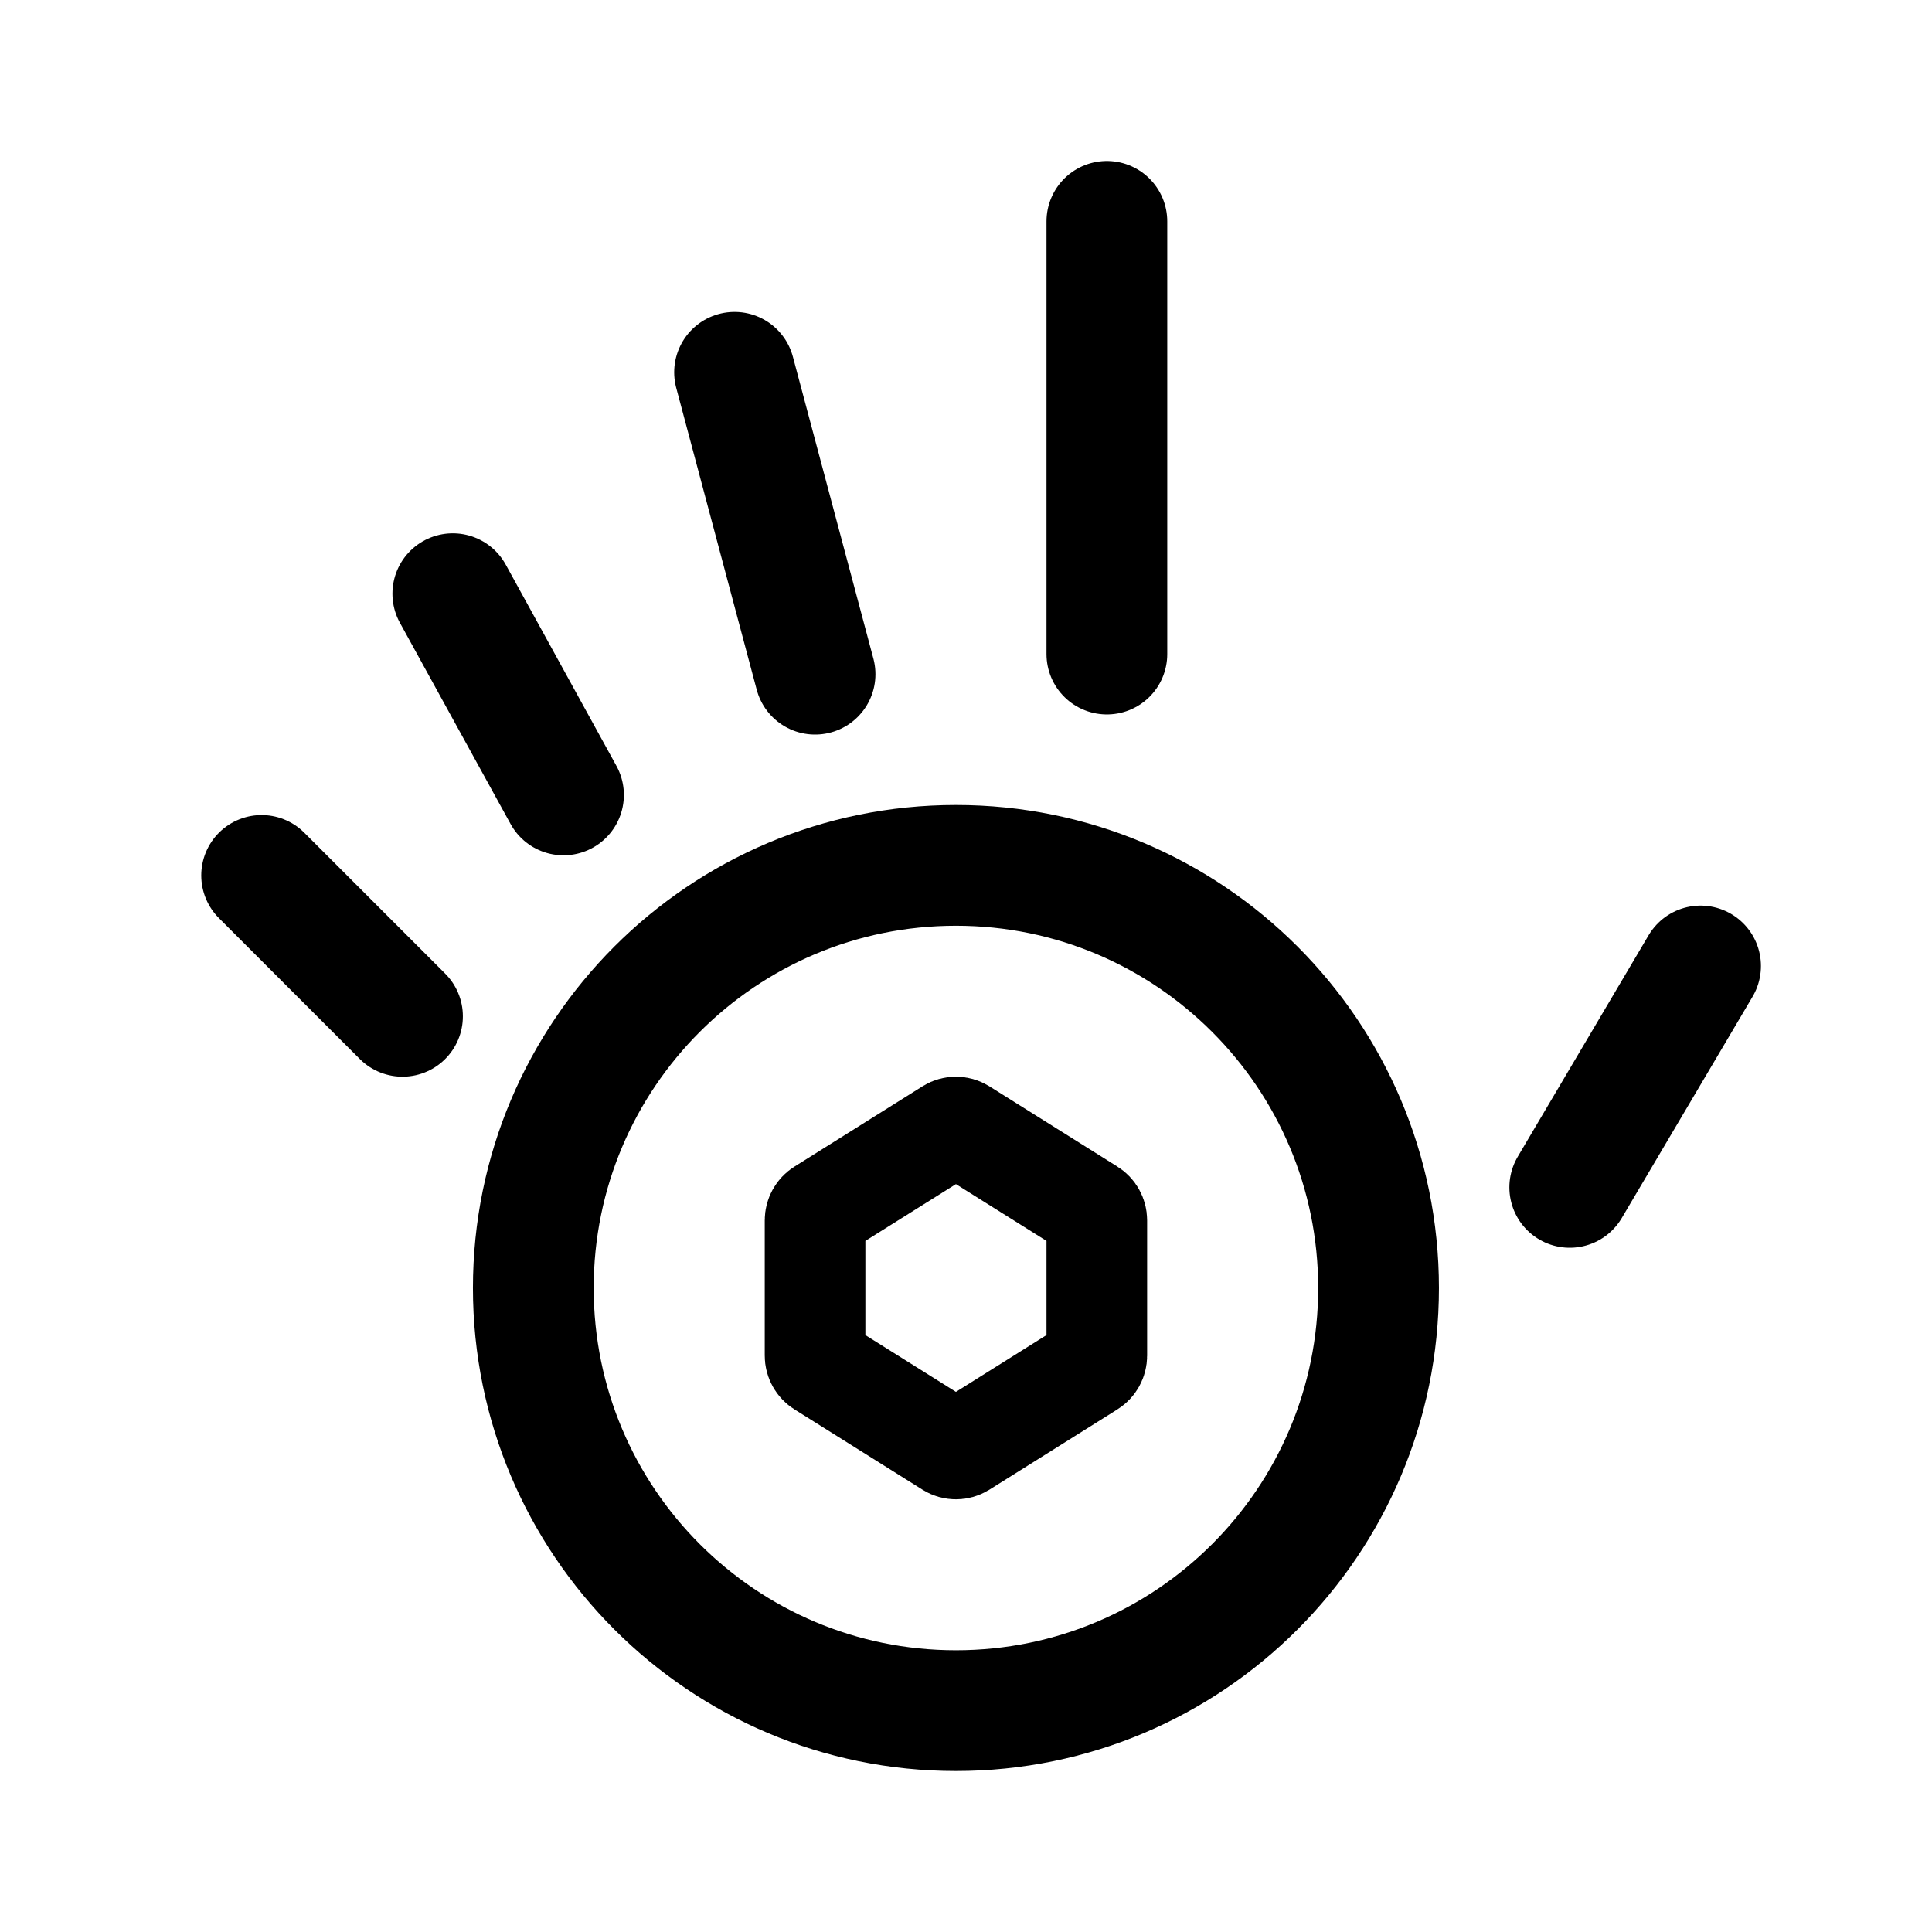
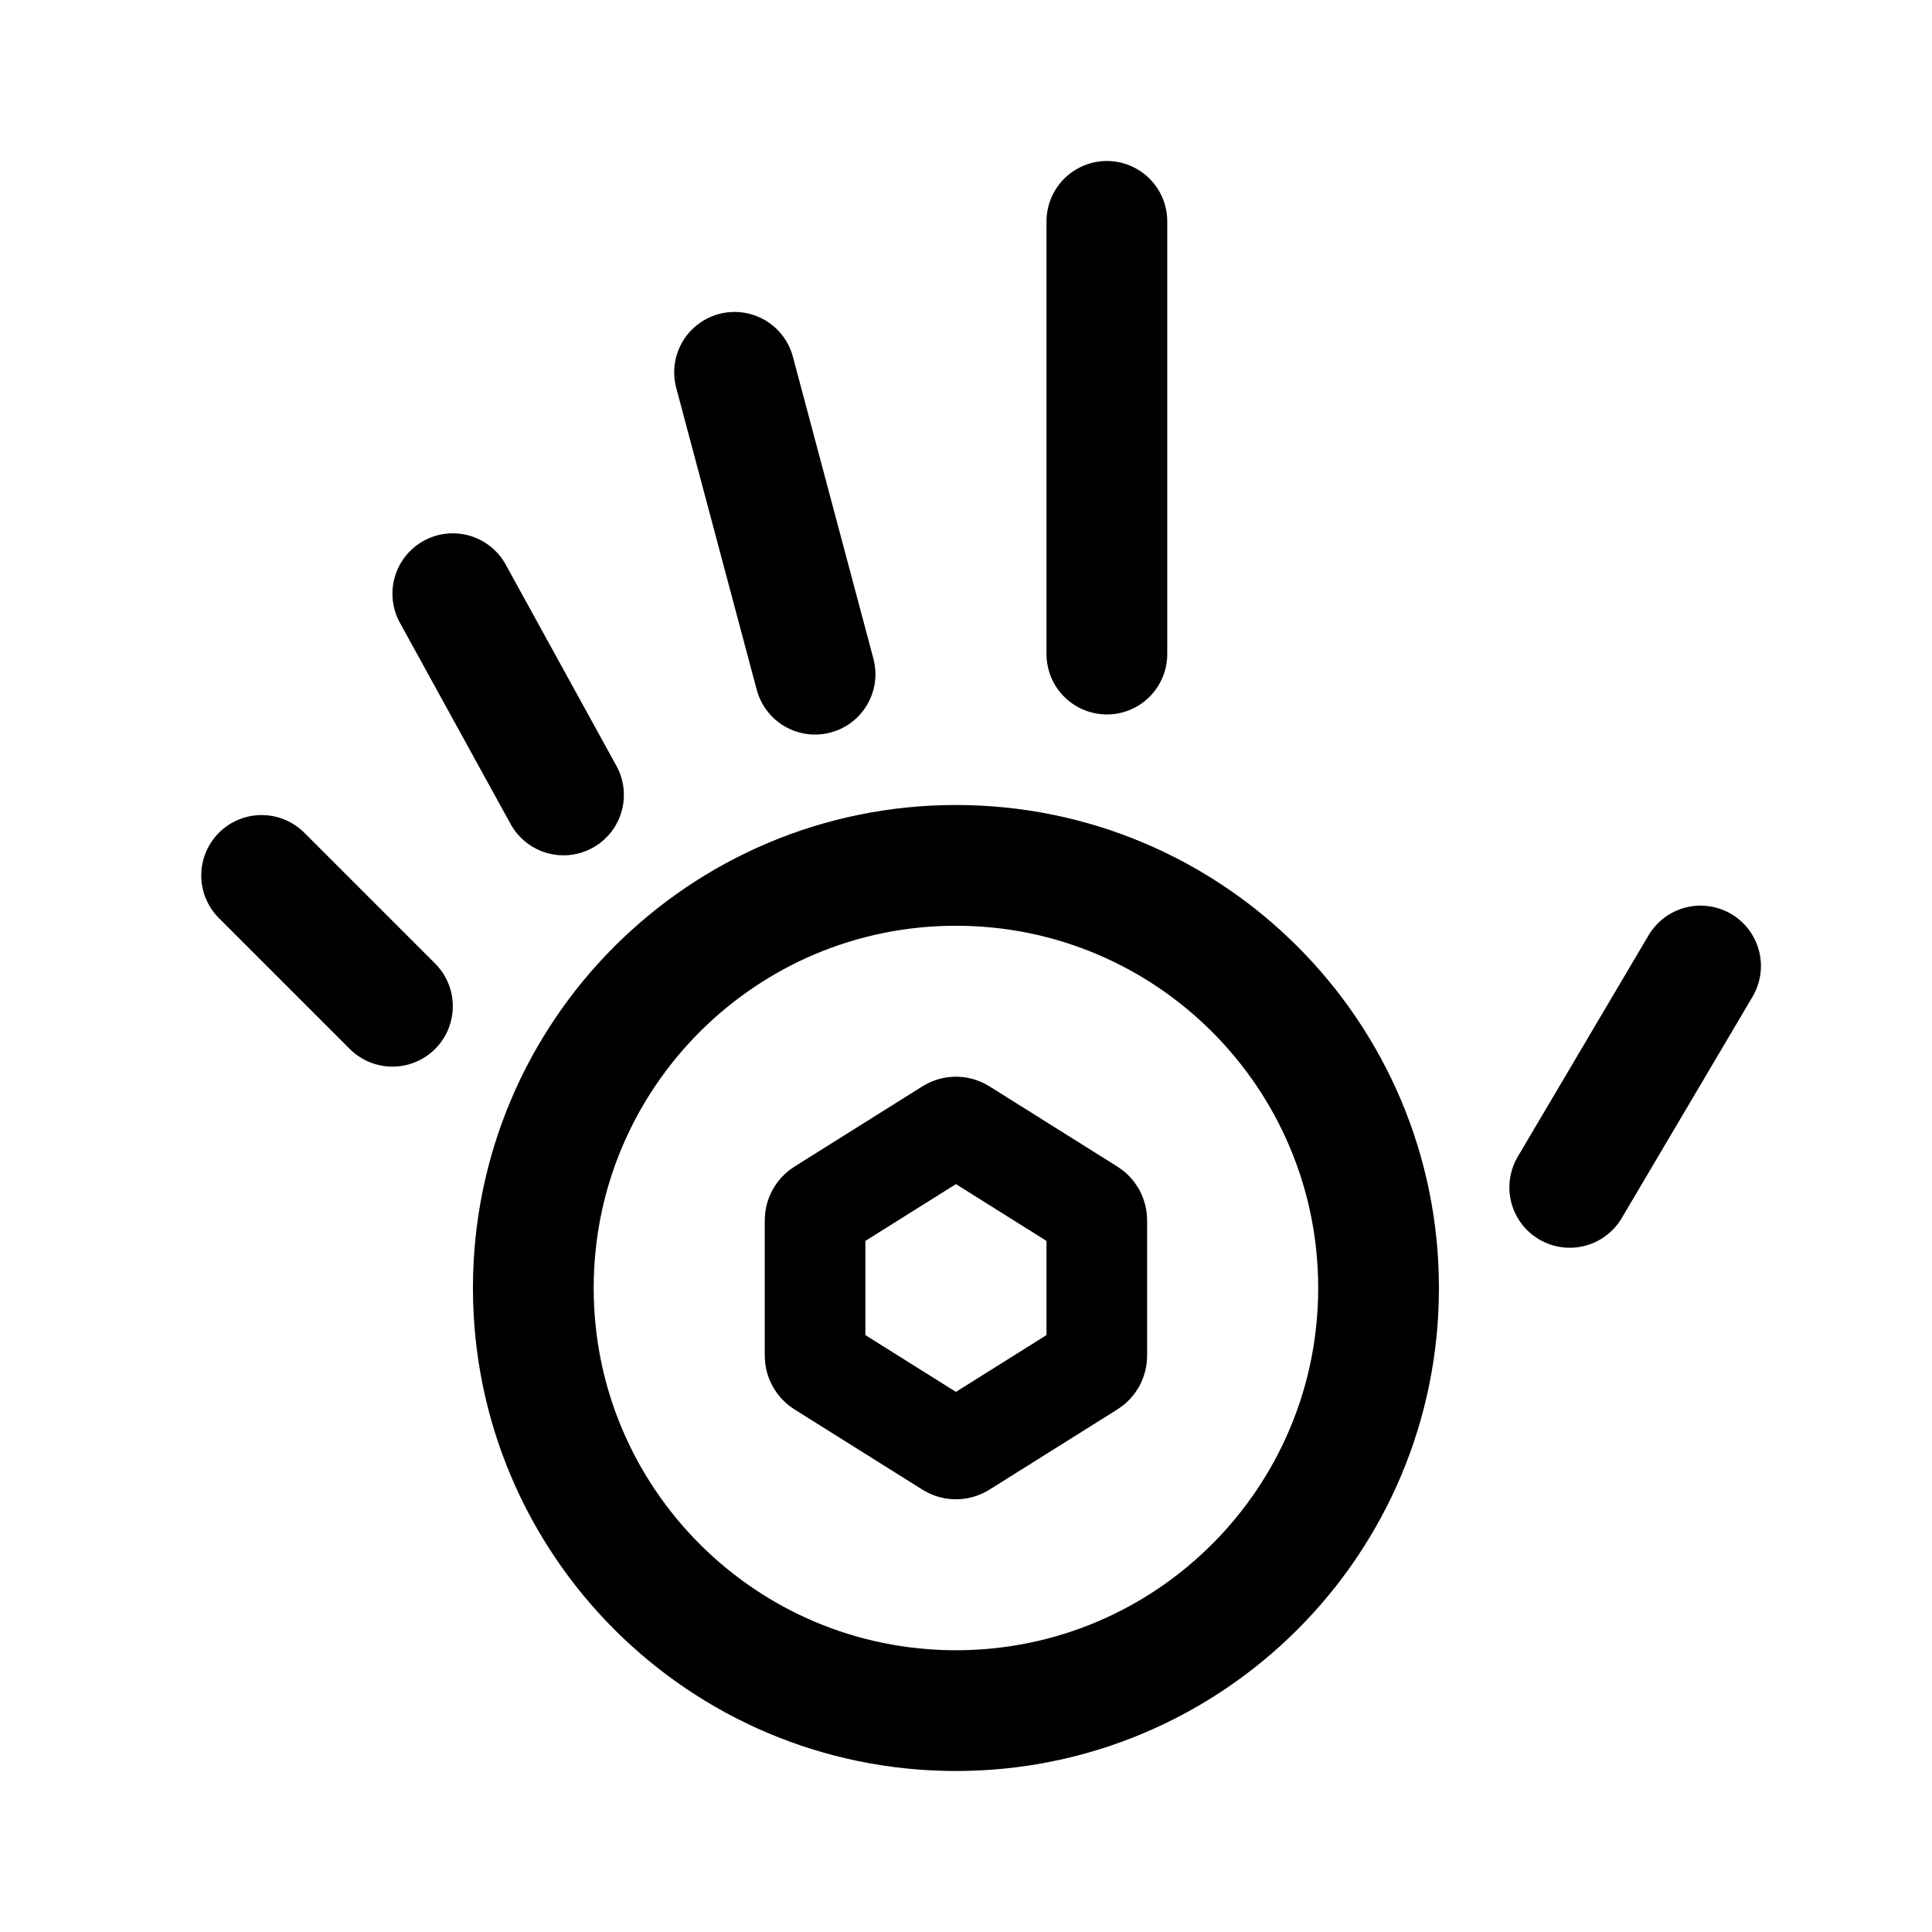
- <svg xmlns="http://www.w3.org/2000/svg" width="192" height="192" fill="none" viewBox="0 0 192 192">
-   <path stroke="#000" stroke-linecap="round" stroke-linejoin="round" stroke-width="10" d="M81 121.279c0-.454.233-.875.614-1.11l12.727-7.982a1.26 1.26 0 0 1 1.318 0l12.727 7.982c.381.235.614.656.614 1.11v13.442c0 .454-.233.875-.614 1.11l-12.727 7.982a1.26 1.26 0 0 1-1.318 0l-12.727-7.982a1.3 1.3 0 0 1-.614-1.11z" />
-   <path stroke="#000" stroke-linecap="round" stroke-linejoin="round" stroke-width="12" d="M110 22v43m59 31-13 22M73 37l8 30M26 87l14 14m5-42 11 20" />
-   <circle cx="95" cy="128" r="42" stroke="#000" stroke-linecap="round" stroke-linejoin="round" stroke-width="12" />
+ <svg xmlns="http://www.w3.org/2000/svg" width="192" height="192" viewBox="0 0 192 192" fill="none">
+   <path d="M81 121.279c0-.454.233-.875.614-1.11l12.727-7.982a1.256 1.256 0 0 1 1.318 0l12.727 7.982c.381.235.614.656.614 1.11v13.442c0 .454-.233.875-.614 1.11l-12.727 7.982a1.256 1.256 0 0 1-1.318 0l-12.727-7.982a1.303 1.303 0 0 1-.614-1.11v-13.442Z" stroke="#000" stroke-width="10" stroke-linecap="round" stroke-linejoin="round" />
+   <path d="M110 22v43m59 31-13 22M73 37l8 30M26 87l13 13m6-41 11 20" stroke="#000" stroke-width="12" stroke-linecap="round" stroke-linejoin="round" />
+   <circle cx="95" cy="128" r="42" stroke="#000" stroke-width="12" stroke-linecap="round" stroke-linejoin="round" />
</svg>
